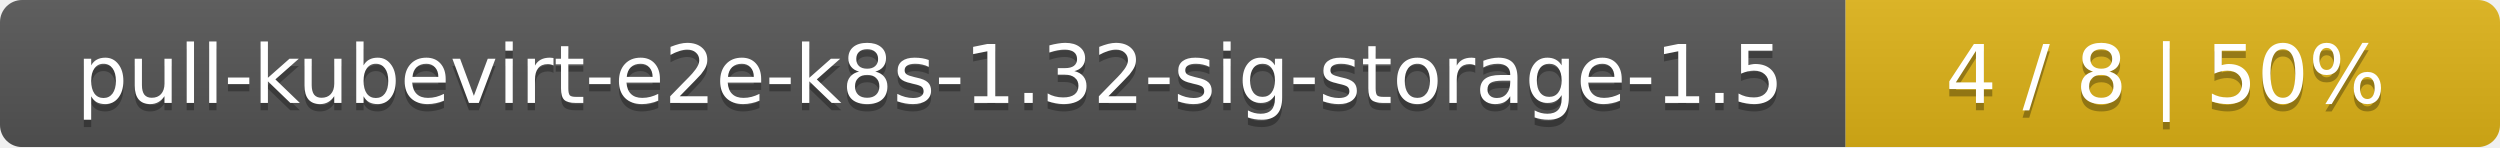
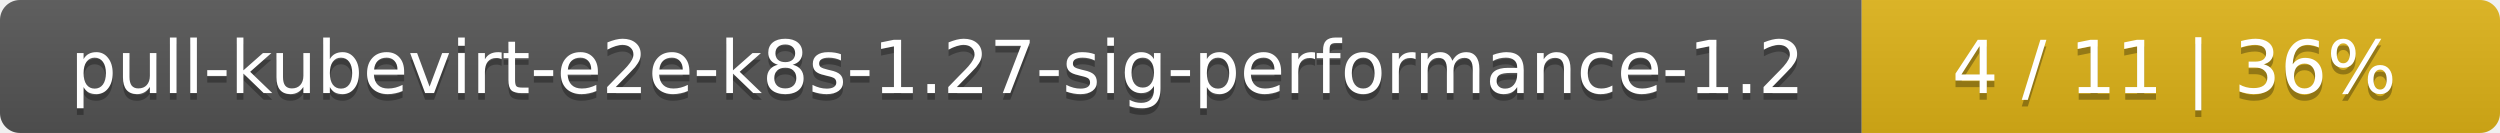
- <svg xmlns="http://www.w3.org/2000/svg" width="340" height="20">
+ <svg xmlns="http://www.w3.org/2000/svg" width="376" height="20">
  <linearGradient id="smooth" x2="0" y2="100%">
    <stop offset="0" stop-color="#bbb" stop-opacity=".1" />
    <stop offset="1" stop-opacity=".1" />
  </linearGradient>
  <mask id="round">
-     <rect width="340" height="20" rx="3" fill="#fff" />
+     <rect width="376" height="20" rx="3" fill="#fff" />
  </mask>
  <g mask="url(#round)">
-     <rect width="251" height="20" fill="#555" />
-     <rect x="251" width="89" height="20" fill="#dfb317" />
-     <rect width="340" height="20" fill="url(#smooth)" />
+     <rect width="280" height="20" fill="#555" />
+     <rect x="280" width="96" height="20" fill="#dfb317" />
+     <rect width="376" height="20" fill="url(#smooth)" />
  </g>
  <g fill="#fff" text-anchor="middle" font-family="DejaVu Sans,Verdana,Geneva,sans-serif" font-size="11">
-     <text x="126.5" y="15" fill="#010101" fill-opacity=".3">pull-kubevirt-e2e-k8s-1.32-sig-storage-1.5</text>
-     <text x="126.5" y="14">pull-kubevirt-e2e-k8s-1.32-sig-storage-1.5</text>
-     <text x="294.5" y="15" fill="#010101" fill-opacity=".3">4 / 8    |    50%</text>
-     <text x="294.5" y="14">4 / 8    |    50%</text>
+     <text x="141" y="15" fill="#010101" fill-opacity=".3">pull-kubevirt-e2e-k8s-1.27-sig-performance-1.2</text>
+     <text x="141" y="14">pull-kubevirt-e2e-k8s-1.27-sig-performance-1.2</text>
+     <text x="327" y="15" fill="#010101" fill-opacity=".3">4 / 11    |    36%</text>
+     <text x="327" y="14">4 / 11    |    36%</text>
  </g>
</svg>
